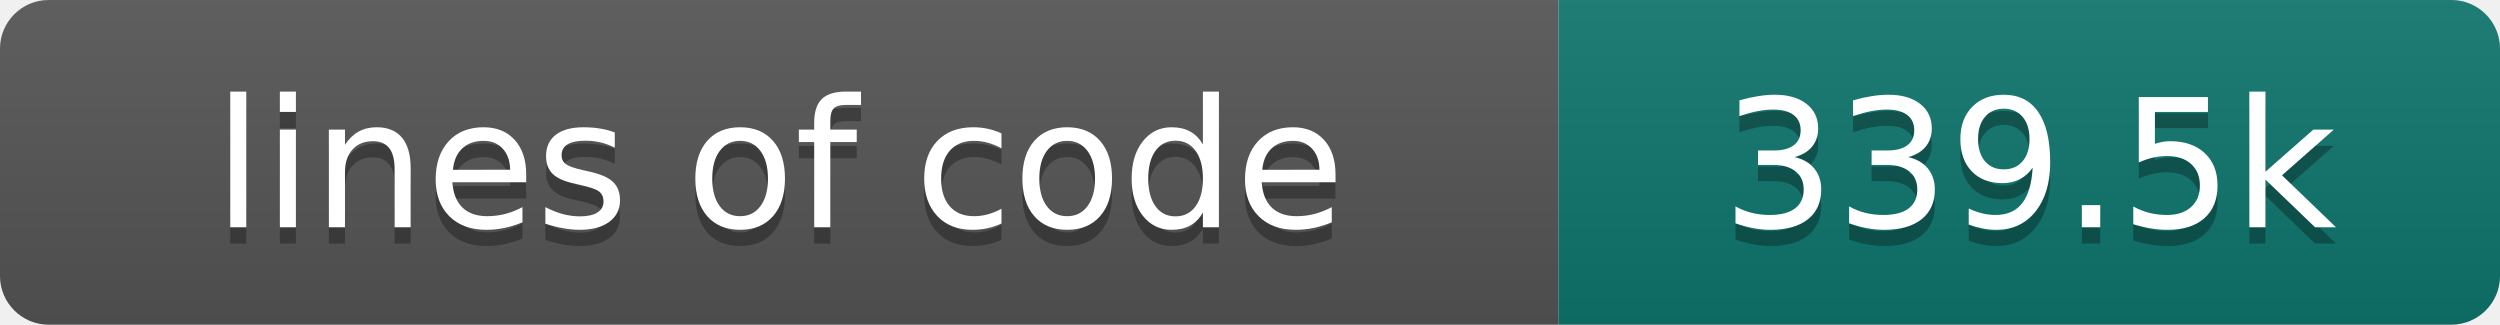
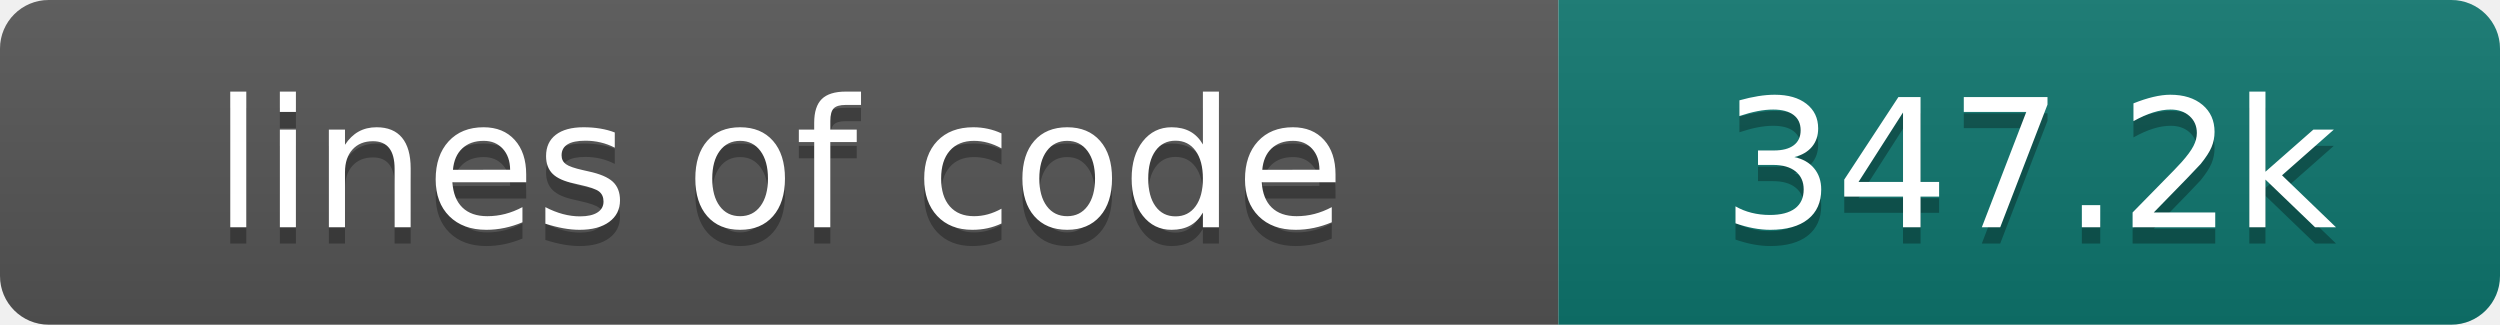
- <svg xmlns="http://www.w3.org/2000/svg" width="154" height="20" role="img" aria-label="lines of code: 339.5k">
+ <svg xmlns="http://www.w3.org/2000/svg" width="154" height="20" role="img" aria-label="lines of code: 347.2k">
  <linearGradient id="s" x2="0" y2="100%">
    <stop offset="0" stop-color="#bbb" stop-opacity=".1" />
    <stop offset="1" stop-opacity=".1" />
  </linearGradient>
  <clipPath id="r">
    <rect width="154" height="20" rx="3" fill="#fff" />
  </clipPath>
  <g clip-path="url(#r)">
    <rect width="96" height="20" fill="#555" />
    <rect x="96" width="58" height="20" fill="#0f766e" />
    <rect width="154" height="20" fill="url(#s)" />
  </g>
  <g fill="#fff" text-anchor="middle" font-family="DejaVu Sans,Verdana,Geneva,sans-serif" font-size="110">
    <text x="480" y="150" fill="#010101" fill-opacity=".3" transform="scale(.1)" textLength="860" lengthAdjust="spacing">lines of code</text>
    <text x="480" y="140" transform="scale(.1)" textLength="860" lengthAdjust="spacing">lines of code</text>
-     <text x="1250" y="150" fill="#010101" fill-opacity=".3" transform="scale(.1)" textLength="480" lengthAdjust="spacing">339.5k</text>
-     <text x="1250" y="140" transform="scale(.1)" textLength="480" lengthAdjust="spacing">339.5k</text>
+     <text x="1250" y="150" fill="#010101" fill-opacity=".3" transform="scale(.1)" textLength="480" lengthAdjust="spacing">347.2k</text>
+     <text x="1250" y="140" transform="scale(.1)" textLength="480" lengthAdjust="spacing">347.2k</text>
  </g>
</svg>
